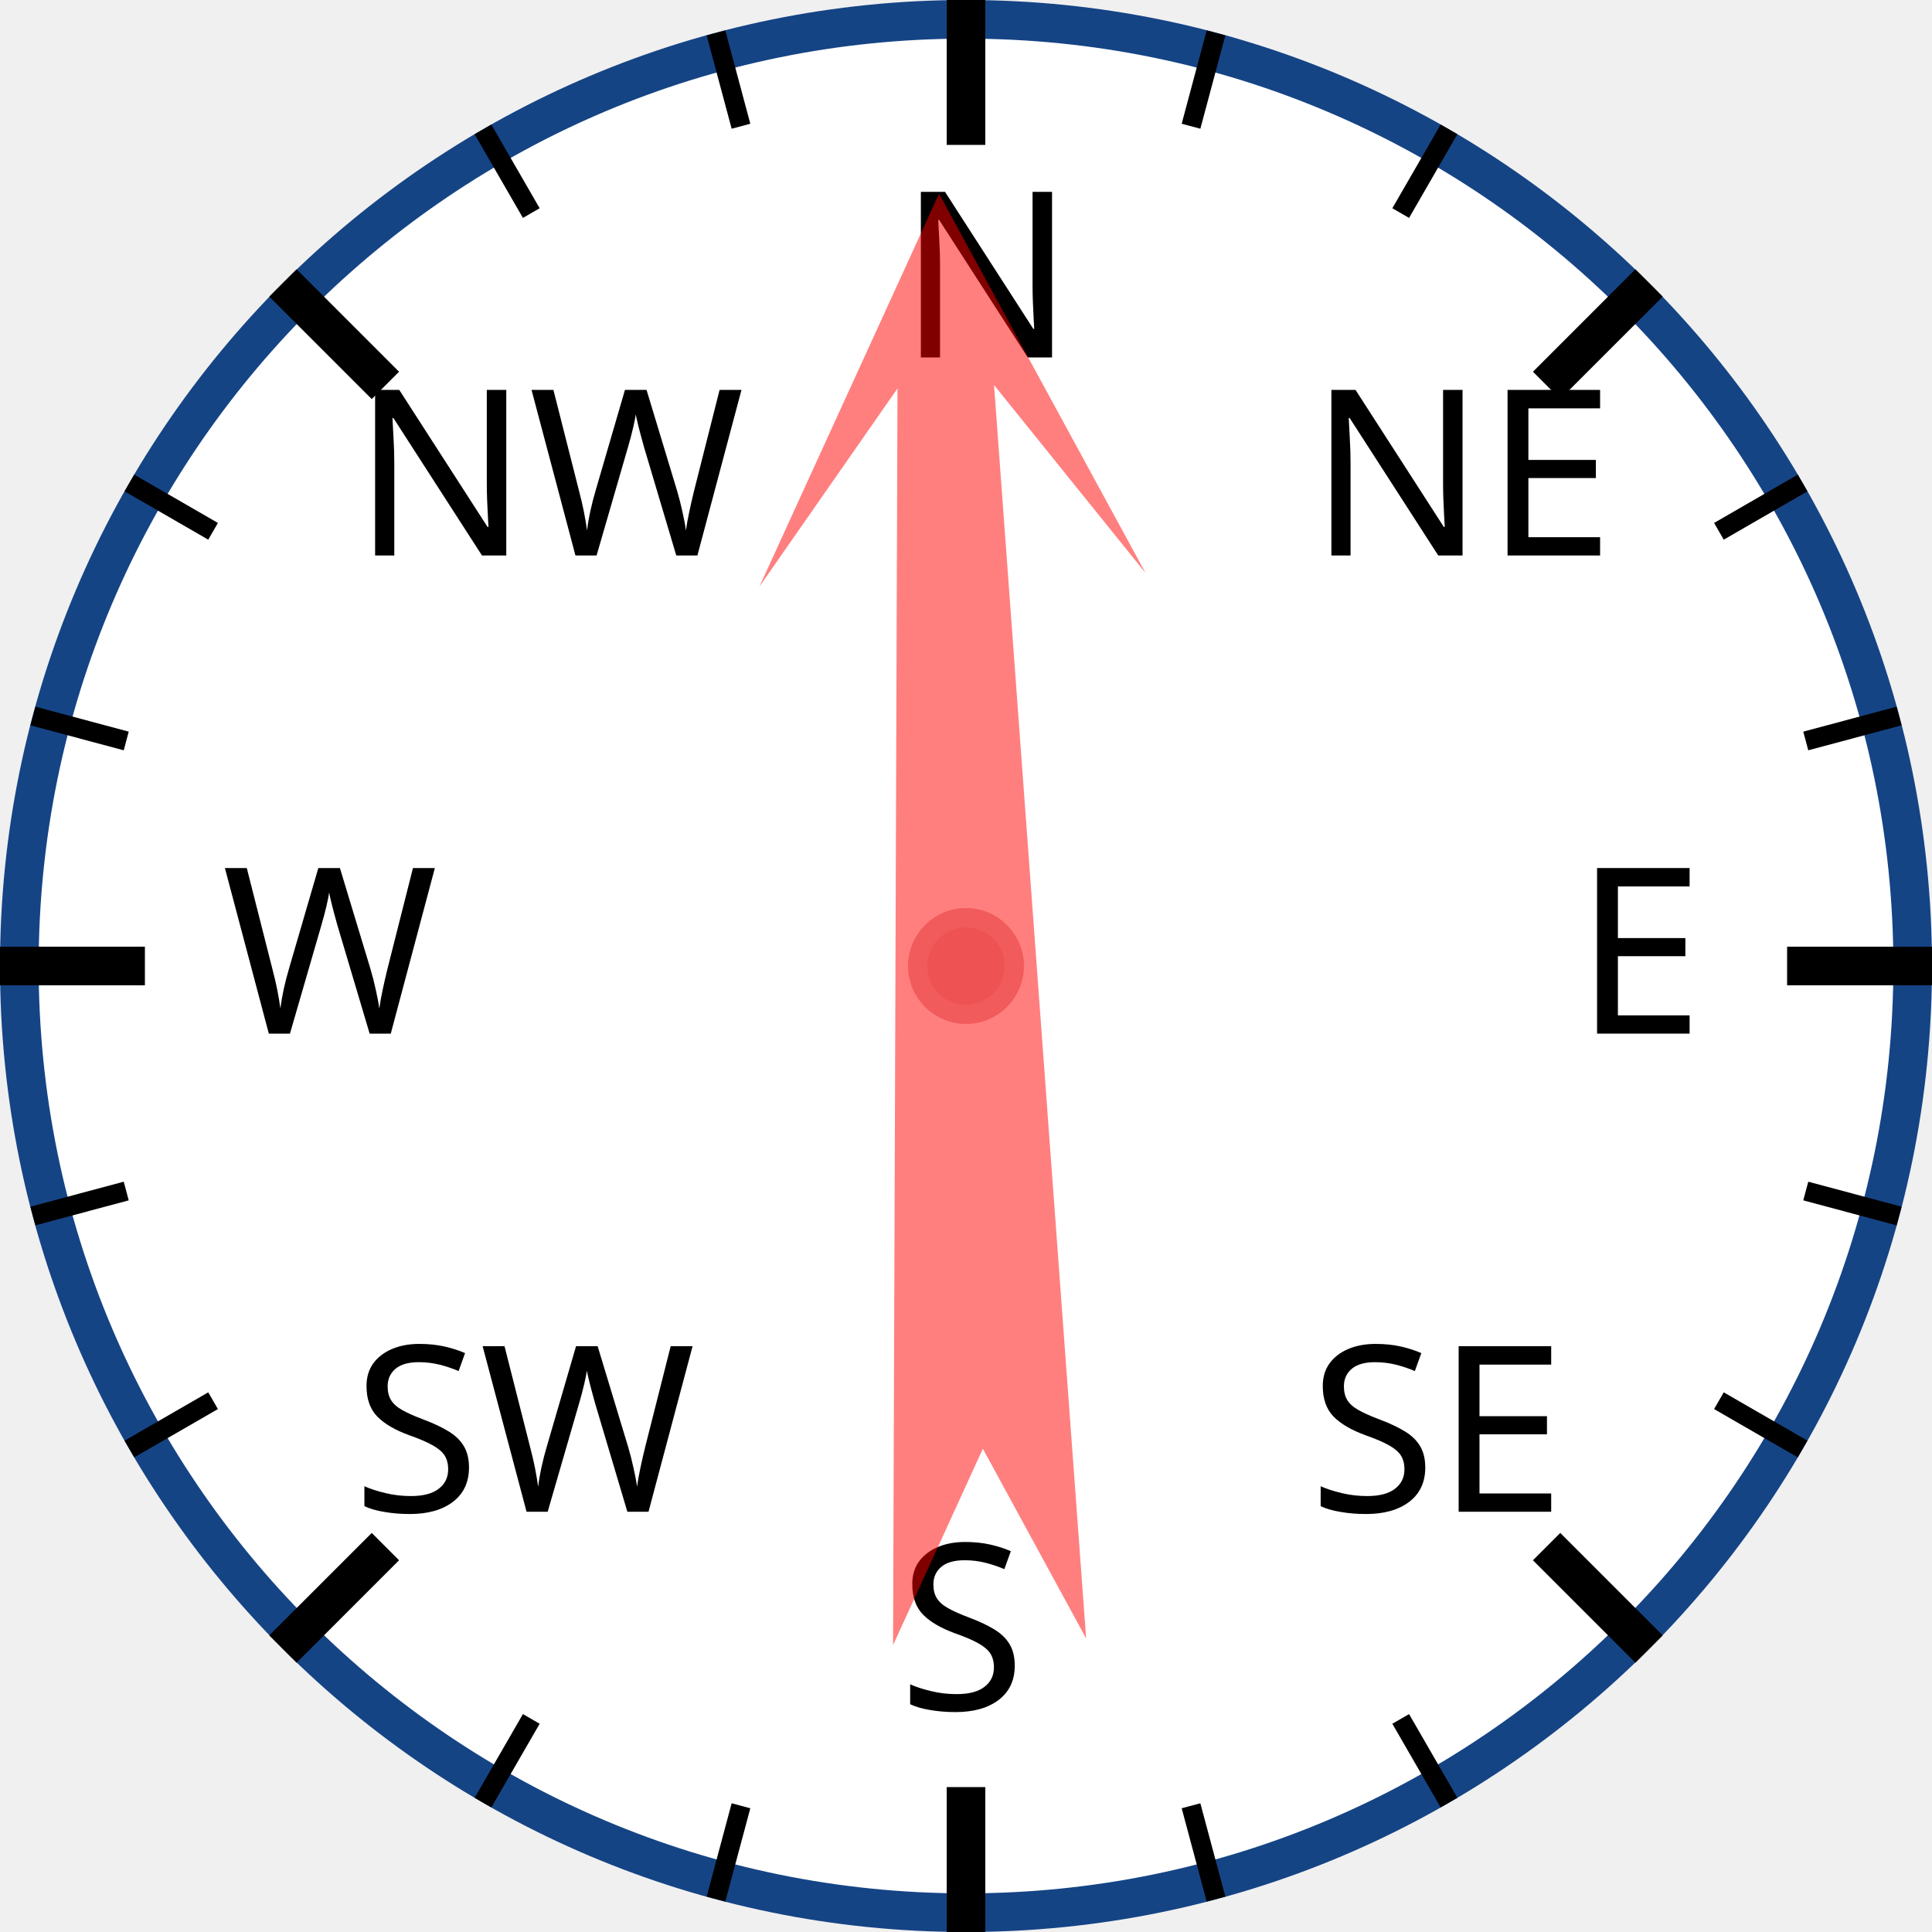
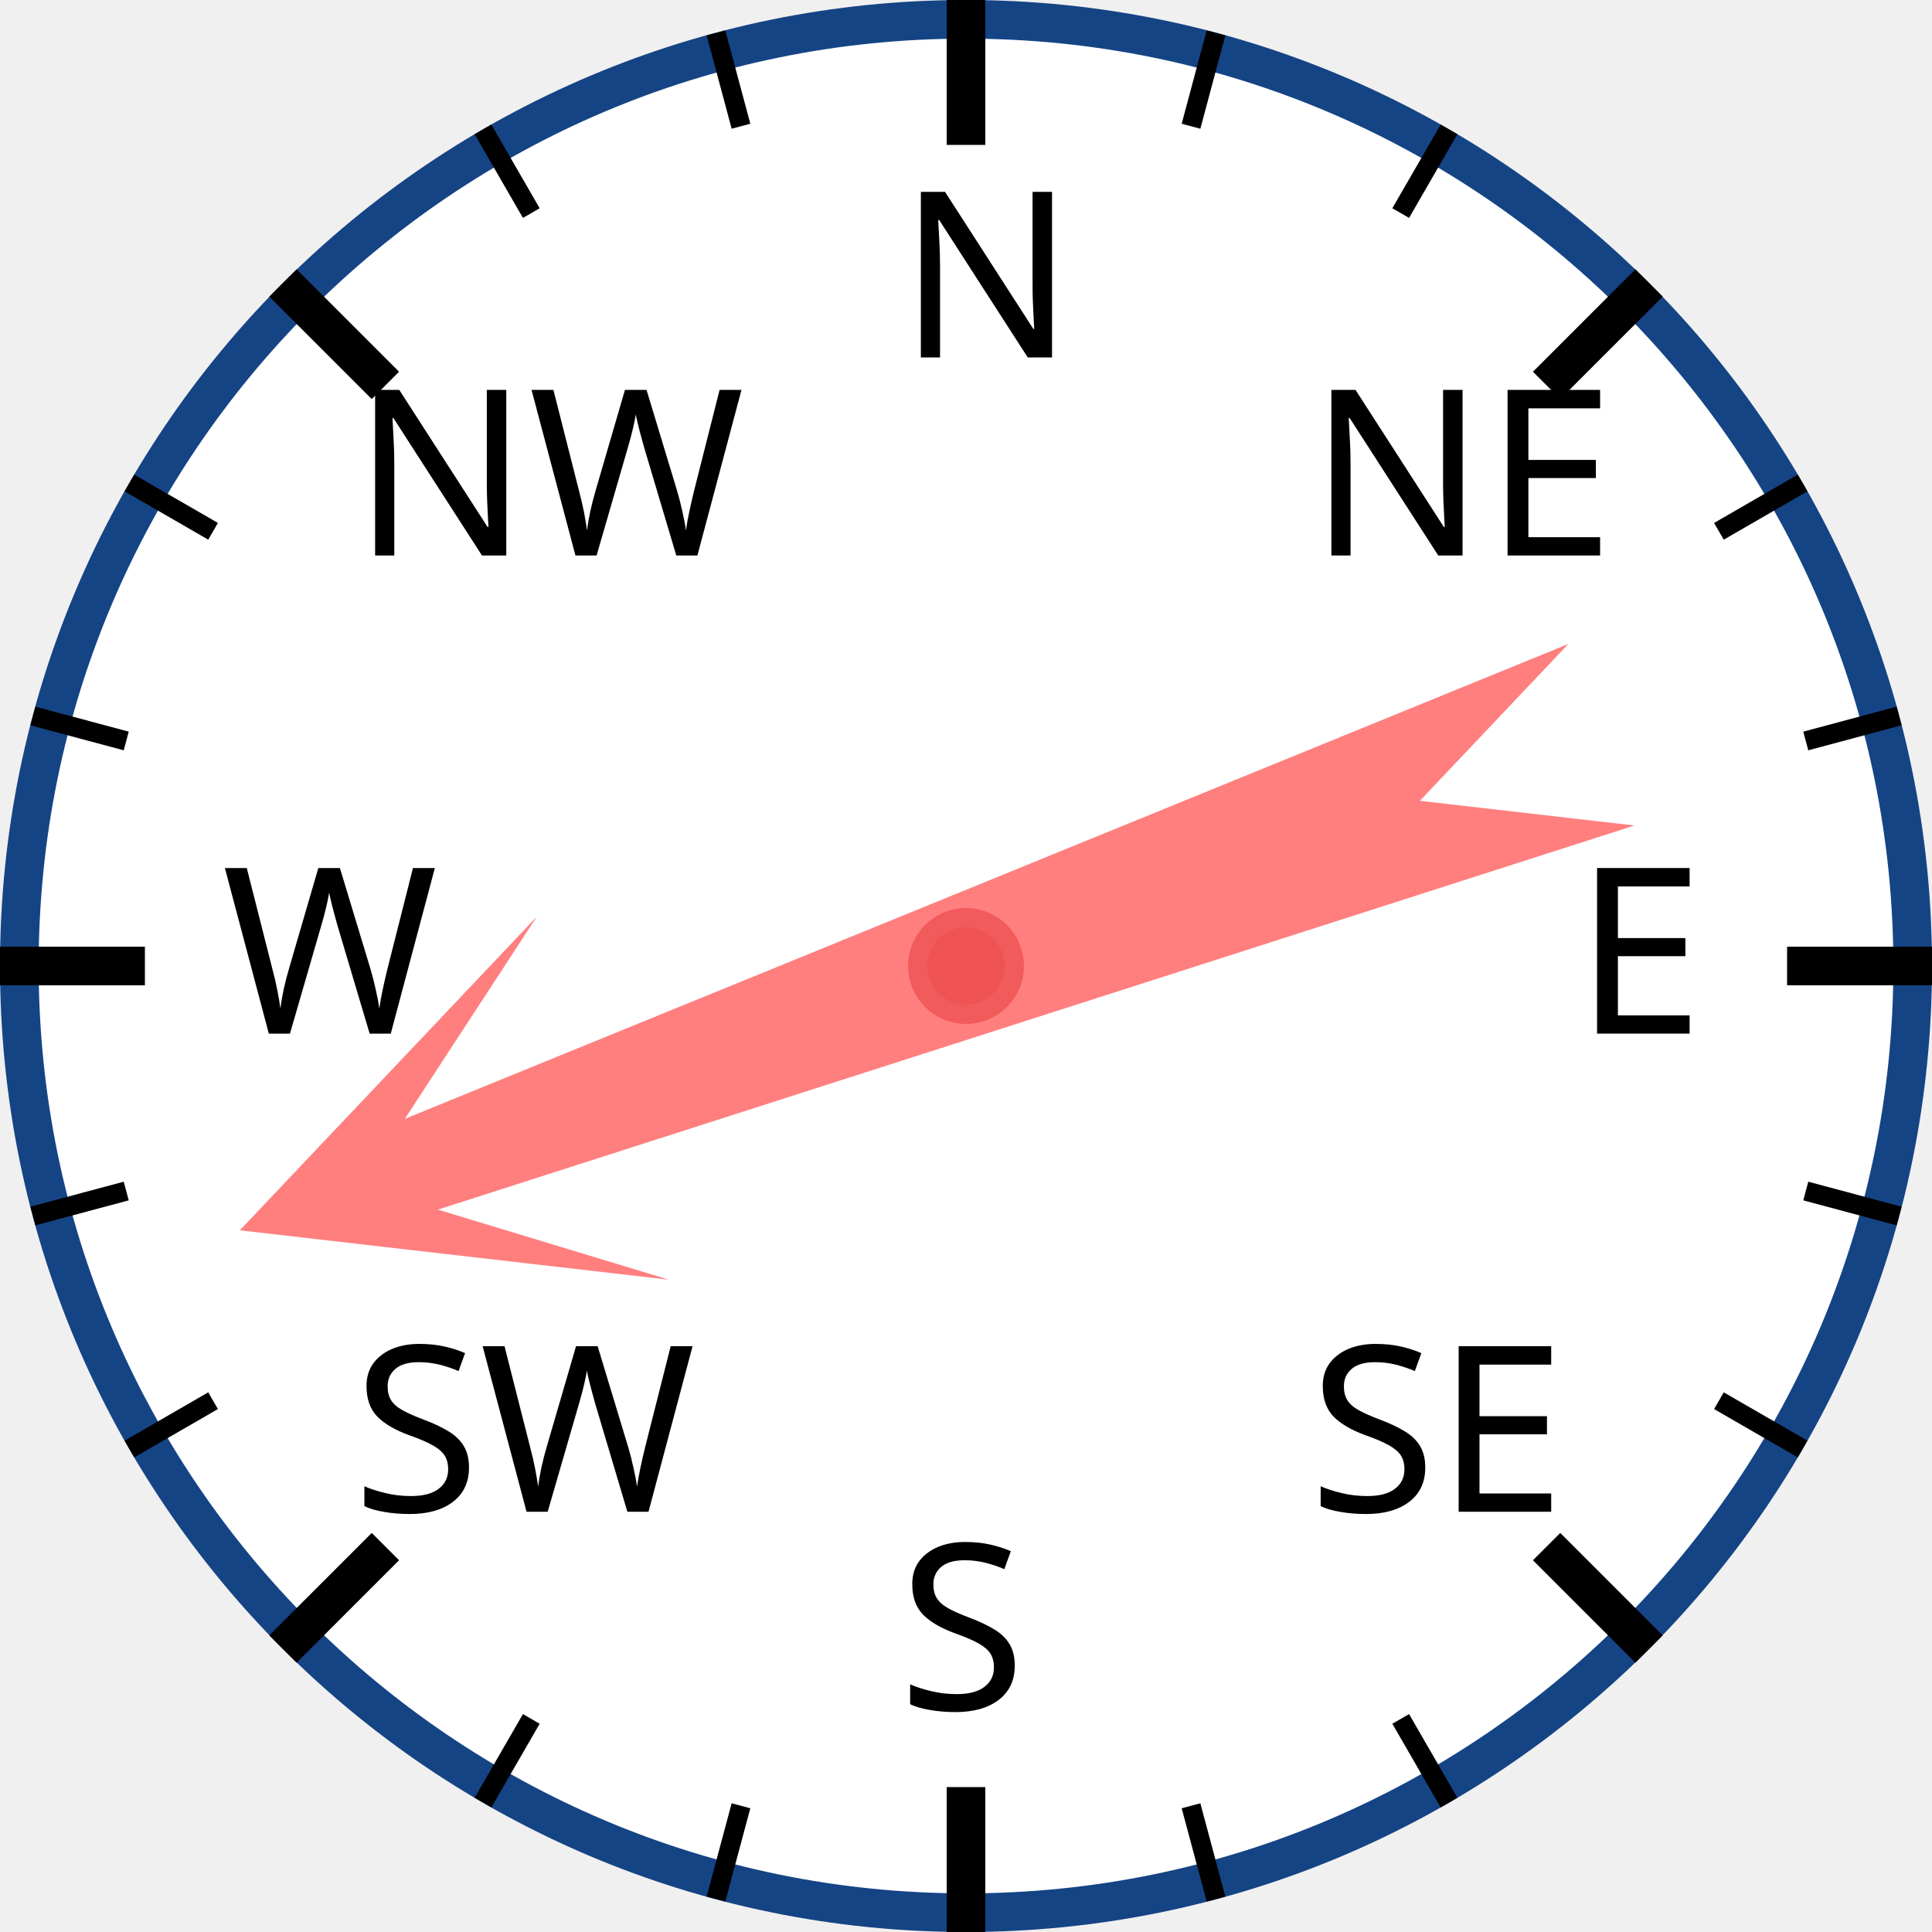
<svg xmlns="http://www.w3.org/2000/svg" width="120px" height="120px" viewBox="0 0 200 200">
  <circle cx="100" cy="100" r="98" style="fill: white; stroke: #154485; stroke-width: 4;" />
  <text x="93.0" y="37.0" style="font-family: sans-serif; font-size: 18pt;">N</text>
  <line x1="100.0" y1="0.0" x2="100.0" y2="15.0" style="stroke: black; stroke-width: 4;" />
  <line x1="74.118" y1="3.407" x2="76.706" y2="13.067" style="stroke: black; stroke-width: 2;" />
  <line x1="50" y1="13.397" x2="55" y2="22.058" style="stroke: black; stroke-width: 2;" />
  <text x="36.503" y="57.503" style="font-family: sans-serif; font-size: 18pt;">NW</text>
  <line x1="29.289" y1="29.289" x2="39.896" y2="39.896" style="stroke: black; stroke-width: 4;" />
  <line x1="13.397" y1="50" x2="22.058" y2="55" style="stroke: black; stroke-width: 2;" />
  <line x1="3.407" y1="74.118" x2="13.067" y2="76.706" style="stroke: black; stroke-width: 2;" />
  <text x="23.0" y="107.0" style="font-family: sans-serif; font-size: 18pt;">W</text>
  <line x1="0.0" y1="100.0" x2="15.0" y2="100.0" style="stroke: black; stroke-width: 4;" />
  <line x1="3.407" y1="125.882" x2="13.067" y2="123.294" style="stroke: black; stroke-width: 2;" />
  <line x1="13.397" y1="150" x2="22.058" y2="145" style="stroke: black; stroke-width: 2;" />
  <text x="36.503" y="156.497" style="font-family: sans-serif; font-size: 18pt;">SW</text>
  <line x1="29.289" y1="170.711" x2="39.896" y2="160.104" style="stroke: black; stroke-width: 4;" />
  <line x1="50" y1="186.603" x2="55" y2="177.942" style="stroke: black; stroke-width: 2;" />
  <line x1="74.118" y1="196.593" x2="76.706" y2="186.933" style="stroke: black; stroke-width: 2;" />
  <text x="93" y="177.0" style="font-family: sans-serif; font-size: 18pt;">S</text>
  <line x1="100" y1="200.0" x2="100" y2="185.0" style="stroke: black; stroke-width: 4;" />
  <line x1="125.882" y1="196.593" x2="123.294" y2="186.933" style="stroke: black; stroke-width: 2;" />
  <line x1="150.0" y1="186.603" x2="145.0" y2="177.942" style="stroke: black; stroke-width: 2;" />
  <text x="135.497" y="156.497" style="font-family: sans-serif; font-size: 18pt;">SE</text>
  <line x1="170.711" y1="170.711" x2="160.104" y2="160.104" style="stroke: black; stroke-width: 4;" />
  <line x1="186.603" y1="150" x2="177.942" y2="145" style="stroke: black; stroke-width: 2;" />
  <line x1="196.593" y1="125.882" x2="186.933" y2="123.294" style="stroke: black; stroke-width: 2;" />
  <text x="163.0" y="107" style="font-family: sans-serif; font-size: 18pt;">E</text>
  <line x1="200.0" y1="100" x2="185.0" y2="100" style="stroke: black; stroke-width: 4;" />
  <line x1="196.593" y1="74.118" x2="186.933" y2="76.706" style="stroke: black; stroke-width: 2;" />
  <line x1="186.603" y1="50" x2="177.942" y2="55" style="stroke: black; stroke-width: 2;" />
  <text x="135.497" y="57.503" style="font-family: sans-serif; font-size: 18pt;">NE</text>
  <line x1="170.711" y1="29.289" x2="160.104" y2="39.896" style="stroke: black; stroke-width: 4;" />
  <line x1="150" y1="13.397" x2="145" y2="22.058" style="stroke: black; stroke-width: 2;" />
  <line x1="125.882" y1="3.407" x2="123.294" y2="13.067" style="stroke: black; stroke-width: 2;" />
-   <polygon points="100 20 120 60 105 40 110 170 100 150 90 170 95 40 80 60" style="fill: red; fill-opacity: 0.5;" transform="rotate(358,100,100)" />
+   <polygon points="100 20 120 60 105 40 110 170 100 150 90 170 95 40 80 60" style="fill: red; fill-opacity: 0.5;" transform="rotate(250,100,100)" />
  <circle cx="100" cy="100" r="5" style="fill: #EE5252; stroke: #F25B5B; stroke-width: 2;" />
</svg>
